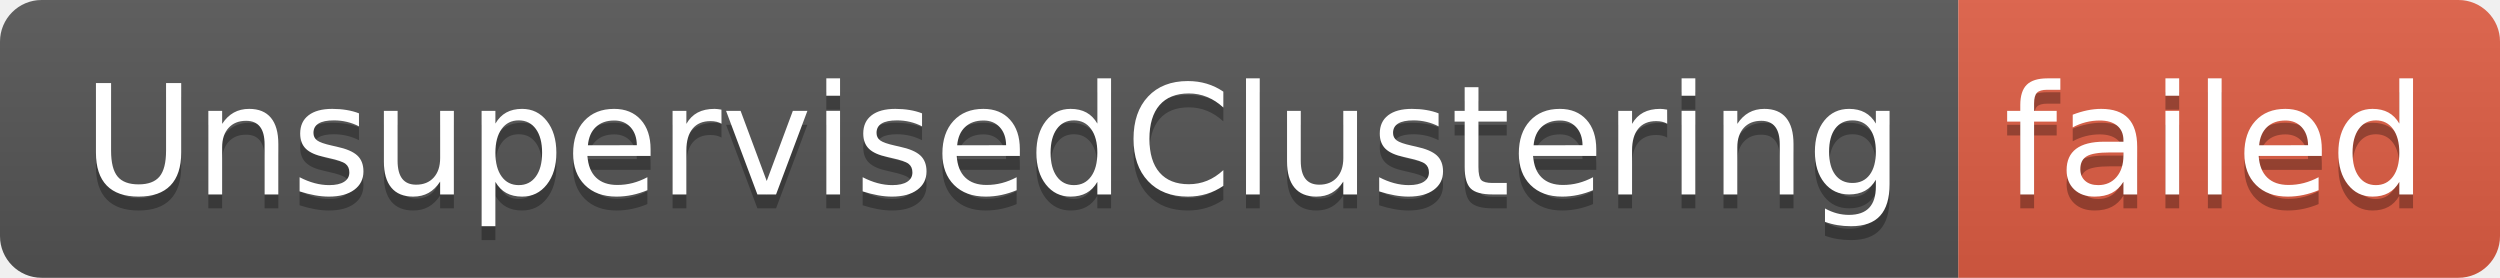
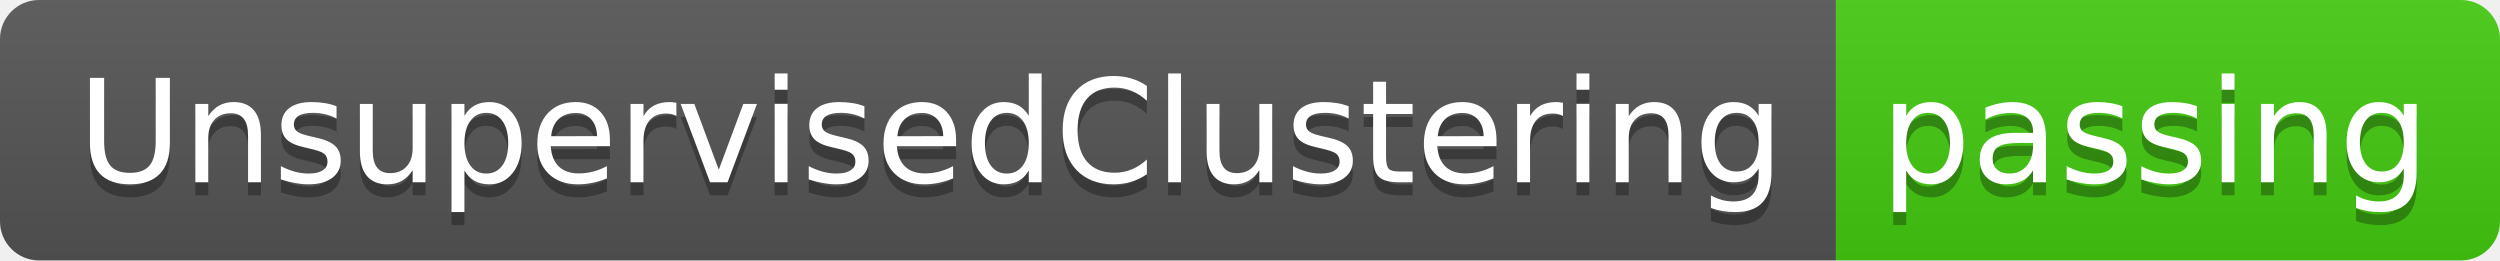
- <svg xmlns="http://www.w3.org/2000/svg" width="180" height="20" role="img" aria-label="UnsupervisedClustering: failed">
+ <svg xmlns="http://www.w3.org/2000/svg" width="192" height="20" role="img" aria-label="UnsupervisedClustering: passing">
  <linearGradient id="s" x2="0" y2="100%">
    <stop offset="0" stop-color="#bbb" stop-opacity=".1" />
    <stop offset="1" stop-opacity=".1" />
  </linearGradient>
  <clipPath id="r">
-     <rect width="180" height="20" rx="3" fill="#fff" />
+     <rect width="192" height="20" rx="3" fill="#fff" />
  </clipPath>
  <g clip-path="url(#r)">
    <rect width="141" height="20" fill="#555" />
-     <rect x="141" width="39" height="20" fill="#e05d44" />
-     <rect width="180" height="20" fill="url(#s)" />
+     <rect x="141" width="51" height="20" fill="#4c1" />
+     <rect width="192" height="20" fill="url(#s)" />
  </g>
  <g fill="#fff" text-anchor="middle" font-family="Verdana,Geneva,DejaVu Sans,sans-serif" text-rendering="geometricPrecision" font-size="110">
    <text aria-hidden="true" x="715" y="150" fill="#010101" fill-opacity=".3" transform="scale(.1)" textLength="1310">UnsupervisedClustering</text>
    <text x="715" y="140" transform="scale(.1)" fill="#fff" textLength="1310">UnsupervisedClustering</text>
-     <text aria-hidden="true" x="1595" y="150" fill="#010101" fill-opacity=".3" transform="scale(.1)" textLength="290">failed</text>
-     <text x="1595" y="140" transform="scale(.1)" fill="#fff" textLength="290">failed</text>
+     <text aria-hidden="true" x="1655" y="150" fill="#010101" fill-opacity=".3" transform="scale(.1)" textLength="410">passing</text>
+     <text x="1655" y="140" transform="scale(.1)" fill="#fff" textLength="410">passing</text>
  </g>
</svg>
